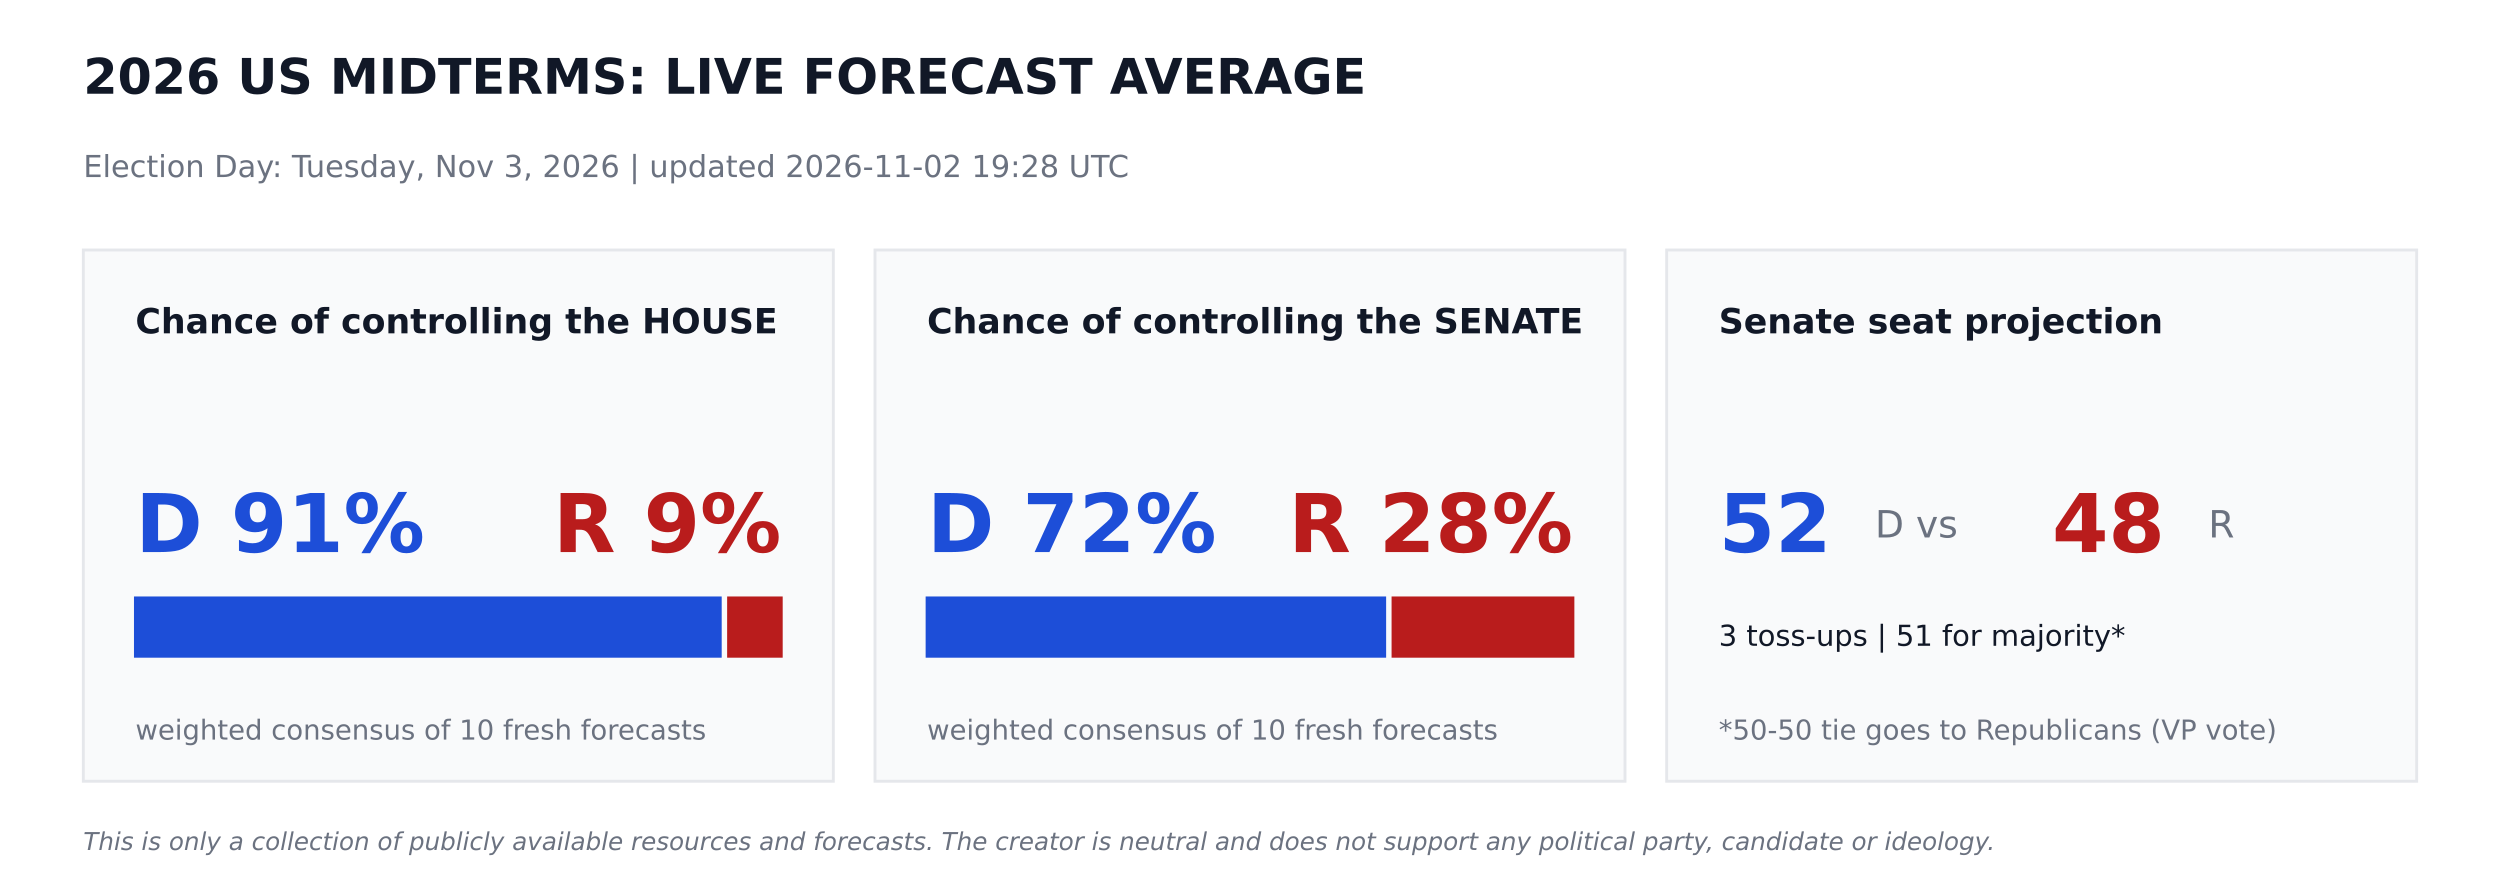
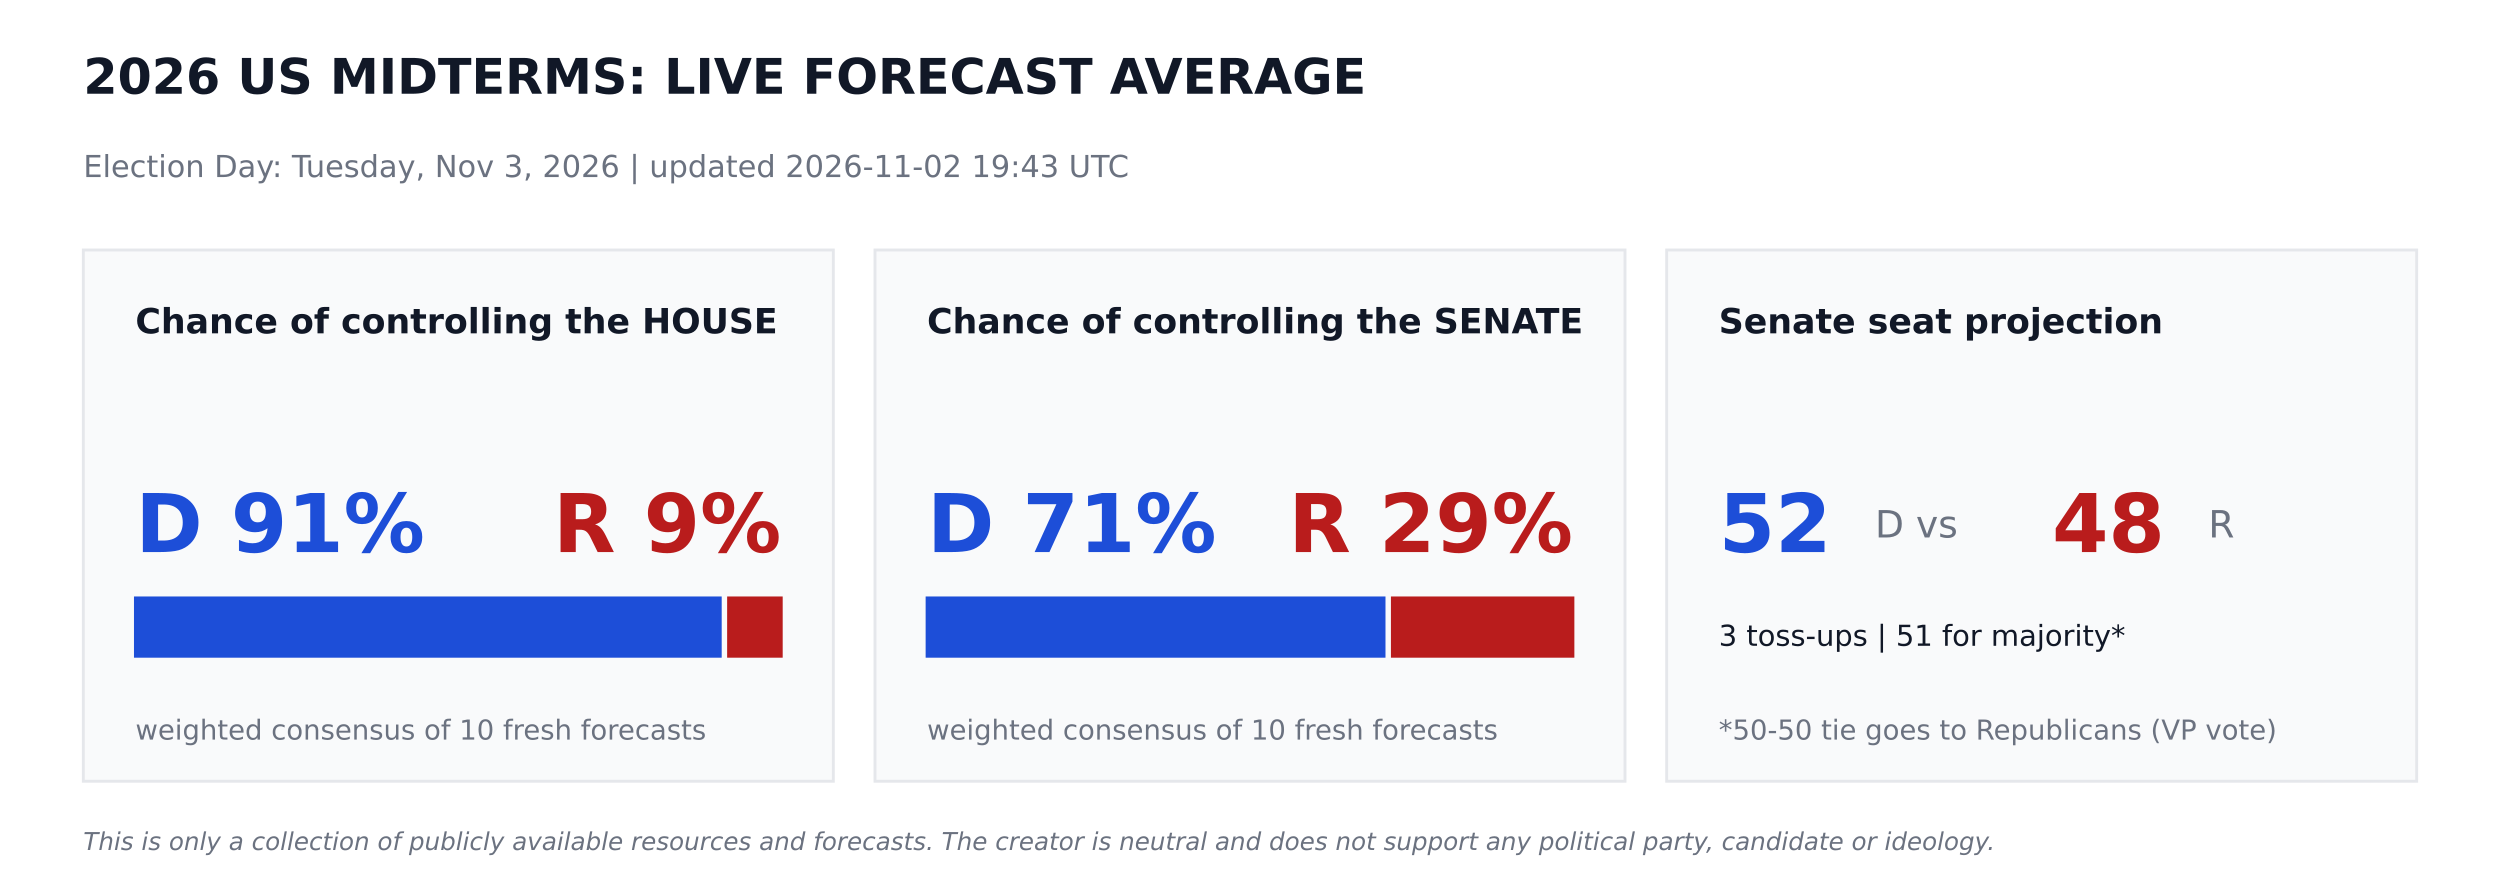
<svg xmlns="http://www.w3.org/2000/svg" width="864pt" height="302.4pt" viewBox="0 0 864 302.4" version="1.1">
  <defs>
    <style type="text/css">*{stroke-linejoin: round; stroke-linecap: butt}</style>
  </defs>
  <g id="figure_1">
    <g id="patch_1">
      <path d="M 0 302.4  L 864 302.4  L 864 0  L 0 0  z " style="fill: #ffffff" />
    </g>
    <g id="axes_1">
      <g id="patch_2">
-         <path d="M 28.8 270  L 288 270  L 288 86.4  L 28.8 86.4  z " clip-path="url(#pb5ee7250a7)" style="fill: #f9fafb; stroke: #e5e7eb; stroke-linejoin: miter" />
+         <path d="M 28.8 270  L 288 270  L 288 86.4  L 28.8 86.4  z " clip-path="url(#pdb411b3b7e)" style="fill: #f9fafb; stroke: #e5e7eb; stroke-linejoin: miter" />
      </g>
      <g id="patch_3">
-         <path d="M 46.8 226.8  L 248.918 226.8  L 248.918 206.64  L 46.8 206.64  z " clip-path="url(#pb5ee7250a7)" style="fill: #1d4ed8; stroke: #1d4ed8; stroke-linejoin: miter" />
+         <path d="M 46.8 226.8  L 248.918 226.8  L 248.918 206.64  L 46.8 206.64  z " clip-path="url(#pdb411b3b7e)" style="fill: #1d4ed8; stroke: #1d4ed8; stroke-linejoin: miter" />
      </g>
      <g id="patch_4">
-         <path d="M 251.798 226.8  L 270 226.8  L 270 206.64  L 251.798 206.64  z " clip-path="url(#pb5ee7250a7)" style="fill: #b91c1c; stroke: #b91c1c; stroke-linejoin: miter" />
+         <path d="M 251.798 226.8  L 270 226.8  L 270 206.64  L 251.798 206.64  z " clip-path="url(#pdb411b3b7e)" style="fill: #b91c1c; stroke: #b91c1c; stroke-linejoin: miter" />
      </g>
      <g id="patch_5">
-         <path d="M 302.4 270  L 561.6 270  L 561.6 86.4  L 302.4 86.4  z " clip-path="url(#pb5ee7250a7)" style="fill: #f9fafb; stroke: #e5e7eb; stroke-linejoin: miter" />
+         <path d="M 302.4 270  L 561.6 270  L 561.6 86.4  L 302.4 86.4  z " clip-path="url(#pdb411b3b7e)" style="fill: #f9fafb; stroke: #e5e7eb; stroke-linejoin: miter" />
      </g>
      <g id="patch_6">
-         <path d="M 320.4 226.8  L 478.548 226.8  L 478.548 206.64  L 320.4 206.64  z " clip-path="url(#pb5ee7250a7)" style="fill: #1d4ed8; stroke: #1d4ed8; stroke-linejoin: miter" />
+         <path d="M 320.4 226.8  L 478.325 226.8  L 478.325 206.64  L 320.4 206.64  z " clip-path="url(#pdb411b3b7e)" style="fill: #1d4ed8; stroke: #1d4ed8; stroke-linejoin: miter" />
      </g>
      <g id="patch_7">
-         <path d="M 481.428 226.8  L 543.6 226.8  L 543.6 206.64  L 481.428 206.64  z " clip-path="url(#pb5ee7250a7)" style="fill: #b91c1c; stroke: #b91c1c; stroke-linejoin: miter" />
+         <path d="M 481.205 226.8  L 543.6 226.8  L 543.6 206.64  L 481.205 206.64  z " clip-path="url(#pdb411b3b7e)" style="fill: #b91c1c; stroke: #b91c1c; stroke-linejoin: miter" />
      </g>
      <g id="patch_8">
-         <path d="M 576 270  L 835.2 270  L 835.2 86.4  L 576 86.4  z " clip-path="url(#pb5ee7250a7)" style="fill: #f9fafb; stroke: #e5e7eb; stroke-linejoin: miter" />
+         <path d="M 576 270  L 835.2 270  L 835.2 86.4  L 576 86.4  z " clip-path="url(#pdb411b3b7e)" style="fill: #f9fafb; stroke: #e5e7eb; stroke-linejoin: miter" />
      </g>
      <g id="text_1">
        <text style="font-weight: 700; font-size: 17px; font-family: 'DejaVu Sans'; text-anchor: start; fill: #111827" x="28.8" y="32.4" transform="rotate(-0 28.8 32.4)">2026 US MIDTERMS: LIVE FORECAST AVERAGE</text>
      </g>
      <g id="text_2">
-         <text style="font-size: 10.5px; font-family: 'DejaVu Sans'; text-anchor: start; fill: #6b7280" x="28.8" y="61.2" transform="rotate(-0 28.8 61.2)">Election Day: Tuesday, Nov 3, 2026   |   updated 2026-11-02 19:28 UTC</text>
+         <text style="font-size: 10.5px; font-family: 'DejaVu Sans'; text-anchor: start; fill: #6b7280" x="28.8" y="61.2" transform="rotate(-0 28.8 61.2)">Election Day: Tuesday, Nov 3, 2026   |   updated 2026-11-02 19:43 UTC</text>
      </g>
      <g id="text_3">
        <text style="font-weight: 700; font-size: 12px; font-family: 'DejaVu Sans'; text-anchor: start; fill: #111827" x="46.8" y="115.2" transform="rotate(-0 46.8 115.2)">Chance of controlling the HOUSE</text>
      </g>
      <g id="text_4">
        <text style="font-weight: 700; font-size: 28px; font-family: 'DejaVu Sans'; text-anchor: start; fill: #1d4ed8" x="46.8" y="190.8" transform="rotate(-0 46.8 190.8)">D 91%</text>
      </g>
      <g id="text_5">
        <text style="font-weight: 700; font-size: 28px; font-family: 'DejaVu Sans'; text-anchor: end; fill: #b91c1c" x="270" y="190.8" transform="rotate(-0 270 190.8)">R 9%</text>
      </g>
      <g id="text_6">
        <text style="font-size: 9.5px; font-family: 'DejaVu Sans'; text-anchor: start; fill: #6b7280" x="46.8" y="255.6" transform="rotate(-0 46.8 255.6)">weighted consensus of 10 fresh forecasts</text>
      </g>
      <g id="text_7">
        <text style="font-weight: 700; font-size: 12px; font-family: 'DejaVu Sans'; text-anchor: start; fill: #111827" x="320.4" y="115.2" transform="rotate(-0 320.4 115.2)">Chance of controlling the SENATE</text>
      </g>
      <g id="text_8">
-         <text style="font-weight: 700; font-size: 28px; font-family: 'DejaVu Sans'; text-anchor: start; fill: #1d4ed8" x="320.4" y="190.8" transform="rotate(-0 320.4 190.8)">D 72%</text>
+         <text style="font-weight: 700; font-size: 28px; font-family: 'DejaVu Sans'; text-anchor: start; fill: #1d4ed8" x="320.4" y="190.8" transform="rotate(-0 320.4 190.8)">D 71%</text>
      </g>
      <g id="text_9">
-         <text style="font-weight: 700; font-size: 28px; font-family: 'DejaVu Sans'; text-anchor: end; fill: #b91c1c" x="543.6" y="190.8" transform="rotate(-0 543.6 190.8)">R 28%</text>
+         <text style="font-weight: 700; font-size: 28px; font-family: 'DejaVu Sans'; text-anchor: end; fill: #b91c1c" x="543.6" y="190.8" transform="rotate(-0 543.6 190.8)">R 29%</text>
      </g>
      <g id="text_10">
        <text style="font-size: 9.5px; font-family: 'DejaVu Sans'; text-anchor: start; fill: #6b7280" x="320.4" y="255.6" transform="rotate(-0 320.4 255.6)">weighted consensus of 10 fresh forecasts</text>
      </g>
      <g id="text_11">
        <text style="font-weight: 700; font-size: 12px; font-family: 'DejaVu Sans'; text-anchor: start; fill: #111827" x="594" y="115.2" transform="rotate(-0 594 115.2)">Senate seat projection</text>
      </g>
      <g id="text_12">
        <text style="font-weight: 700; font-size: 28px; font-family: 'DejaVu Sans'; text-anchor: start; fill: #1d4ed8" x="594" y="190.8" transform="rotate(-0 594 190.8)">52</text>
      </g>
      <g id="text_13">
        <text style="font-size: 13px; font-family: 'DejaVu Sans'; text-anchor: start; fill: #6b7280" x="648" y="185.76" transform="rotate(-0 648 185.76)">D  vs</text>
      </g>
      <g id="text_14">
        <text style="font-weight: 700; font-size: 28px; font-family: 'DejaVu Sans'; text-anchor: start; fill: #b91c1c" x="709.2" y="190.8" transform="rotate(-0 709.2 190.8)">48</text>
      </g>
      <g id="text_15">
        <text style="font-size: 13px; font-family: 'DejaVu Sans'; text-anchor: start; fill: #6b7280" x="763.2" y="185.76" transform="rotate(-0 763.2 185.76)">R</text>
      </g>
      <g id="text_16">
        <text style="font-size: 10px; font-family: 'DejaVu Sans'; text-anchor: start; fill: #111827" x="594" y="223.2" transform="rotate(-0 594 223.2)">3 toss-ups  |  51 for majority*</text>
      </g>
      <g id="text_17">
        <text style="font-size: 9.5px; font-family: 'DejaVu Sans'; text-anchor: start; fill: #6b7280" x="594" y="255.6" transform="rotate(-0 594 255.6)">*50-50 tie goes to Republicans (VP vote)</text>
      </g>
      <g id="text_18">
        <text style="font-style: italic; font-size: 8.5px; font-family: 'DejaVu Sans'; text-anchor: start; fill: #6b7280" x="28.8" y="293.76" transform="rotate(-0 28.8 293.76)">This is only a collection of publicly available resources and forecasts. The creator is neutral and does not support any political party, candidate or ideology.</text>
      </g>
    </g>
  </g>
  <defs>
-     <clipPath id="pb5ee7250a7">
+     <clipPath id="pdb411b3b7e">
      <rect x="0" y="0" width="864" height="302.4" />
    </clipPath>
  </defs>
</svg>
